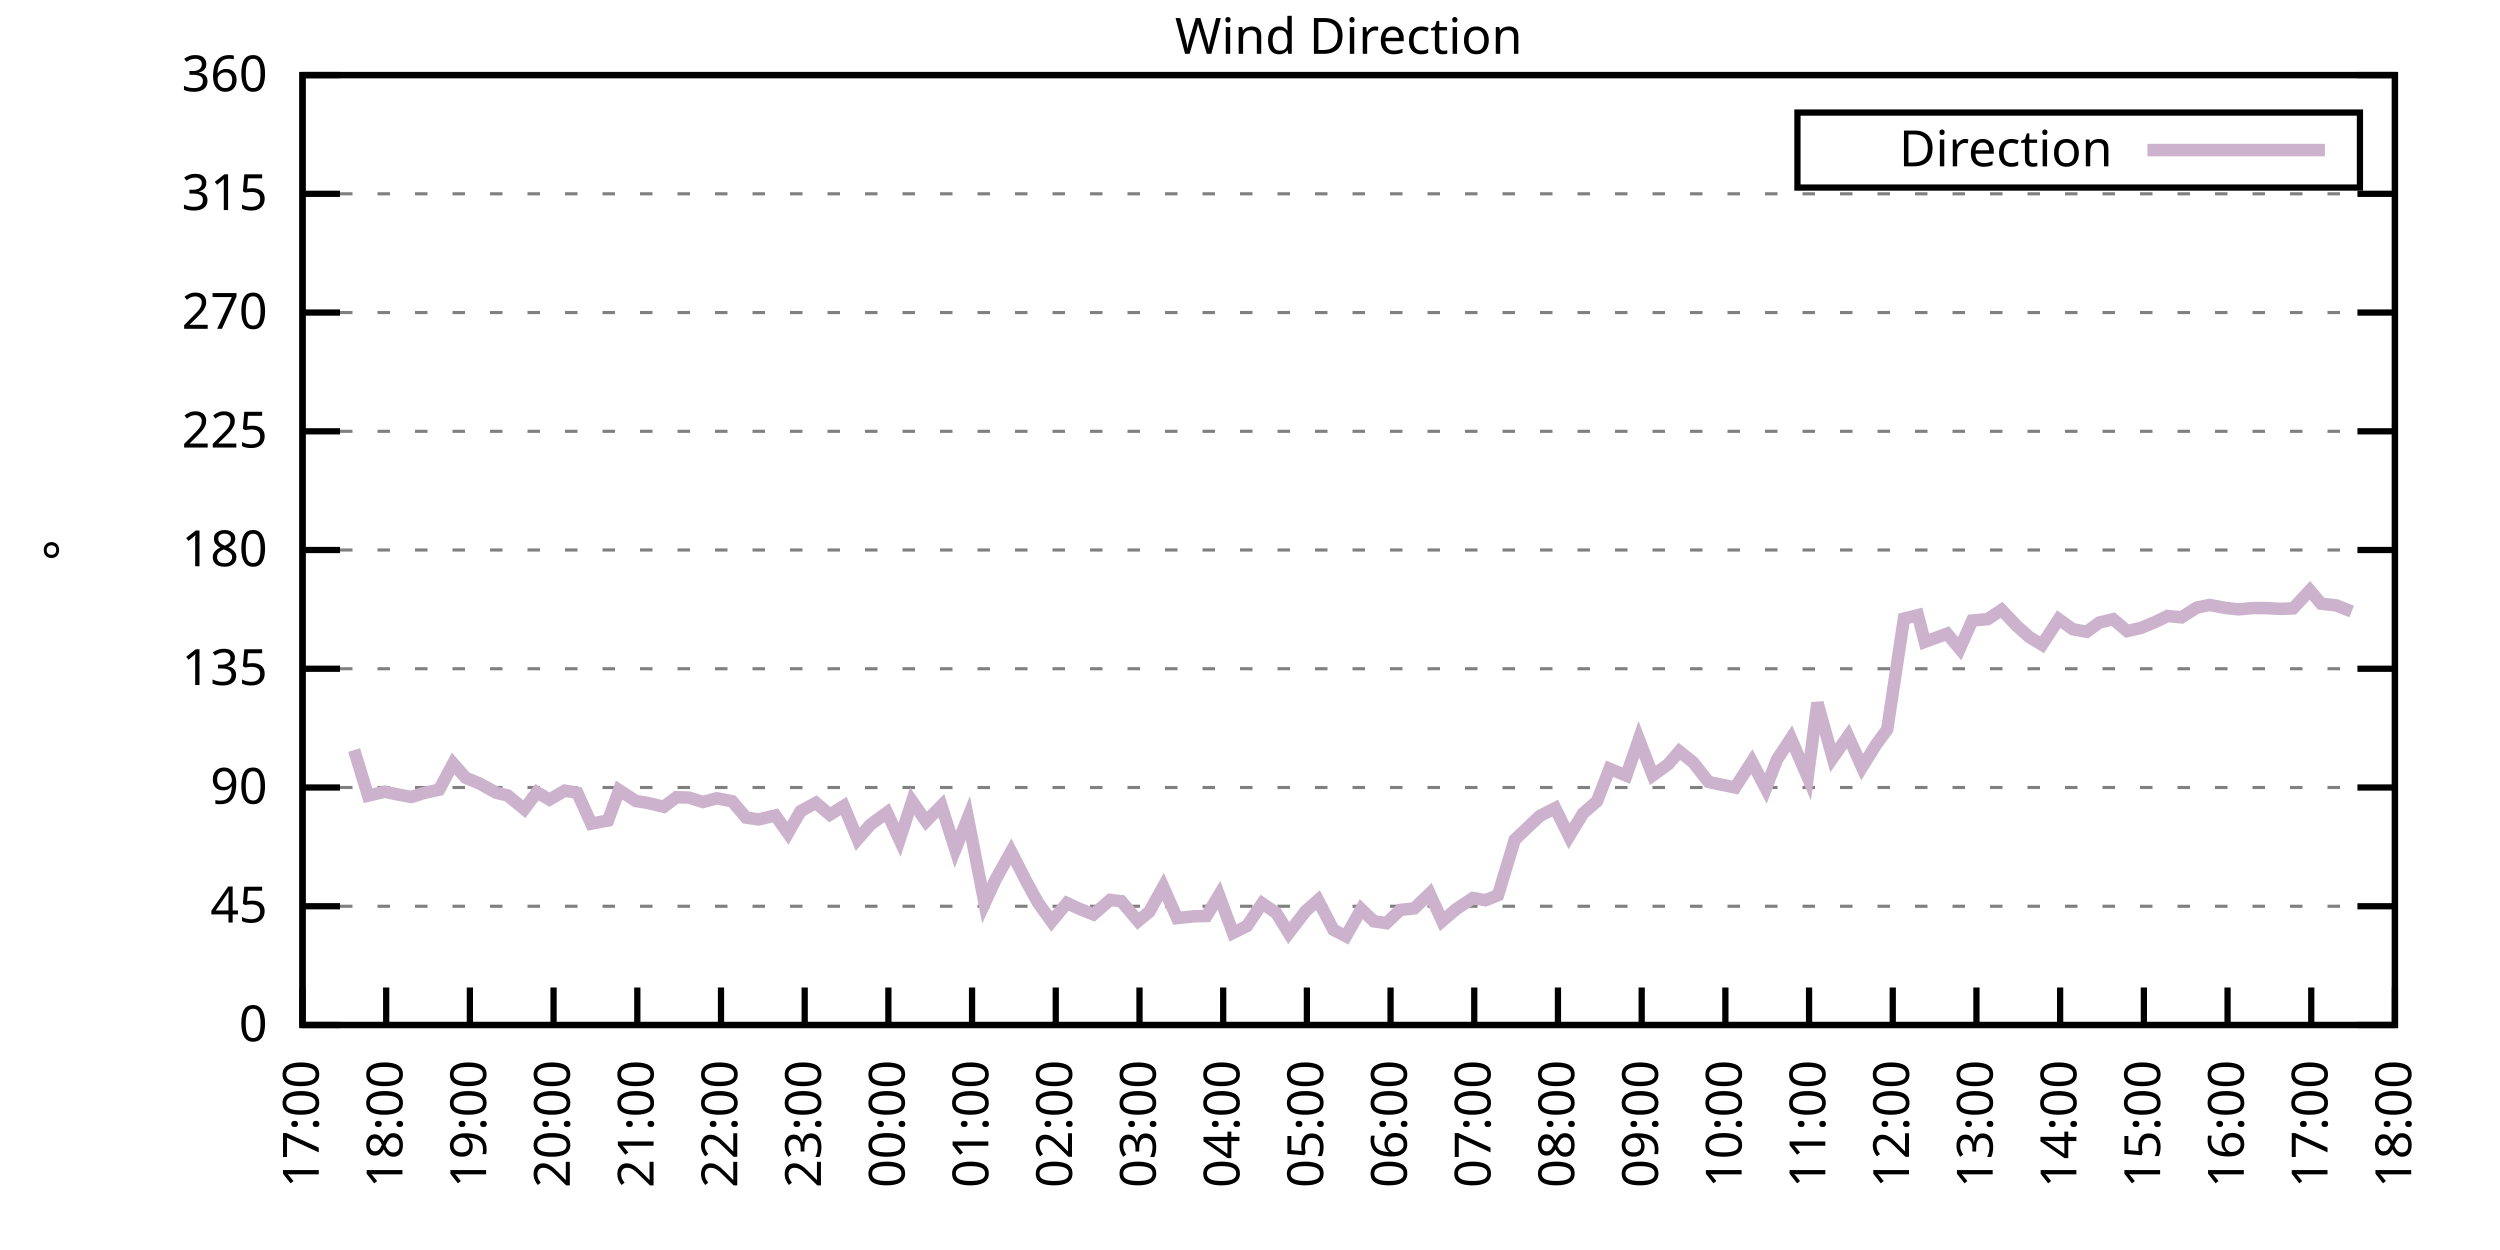
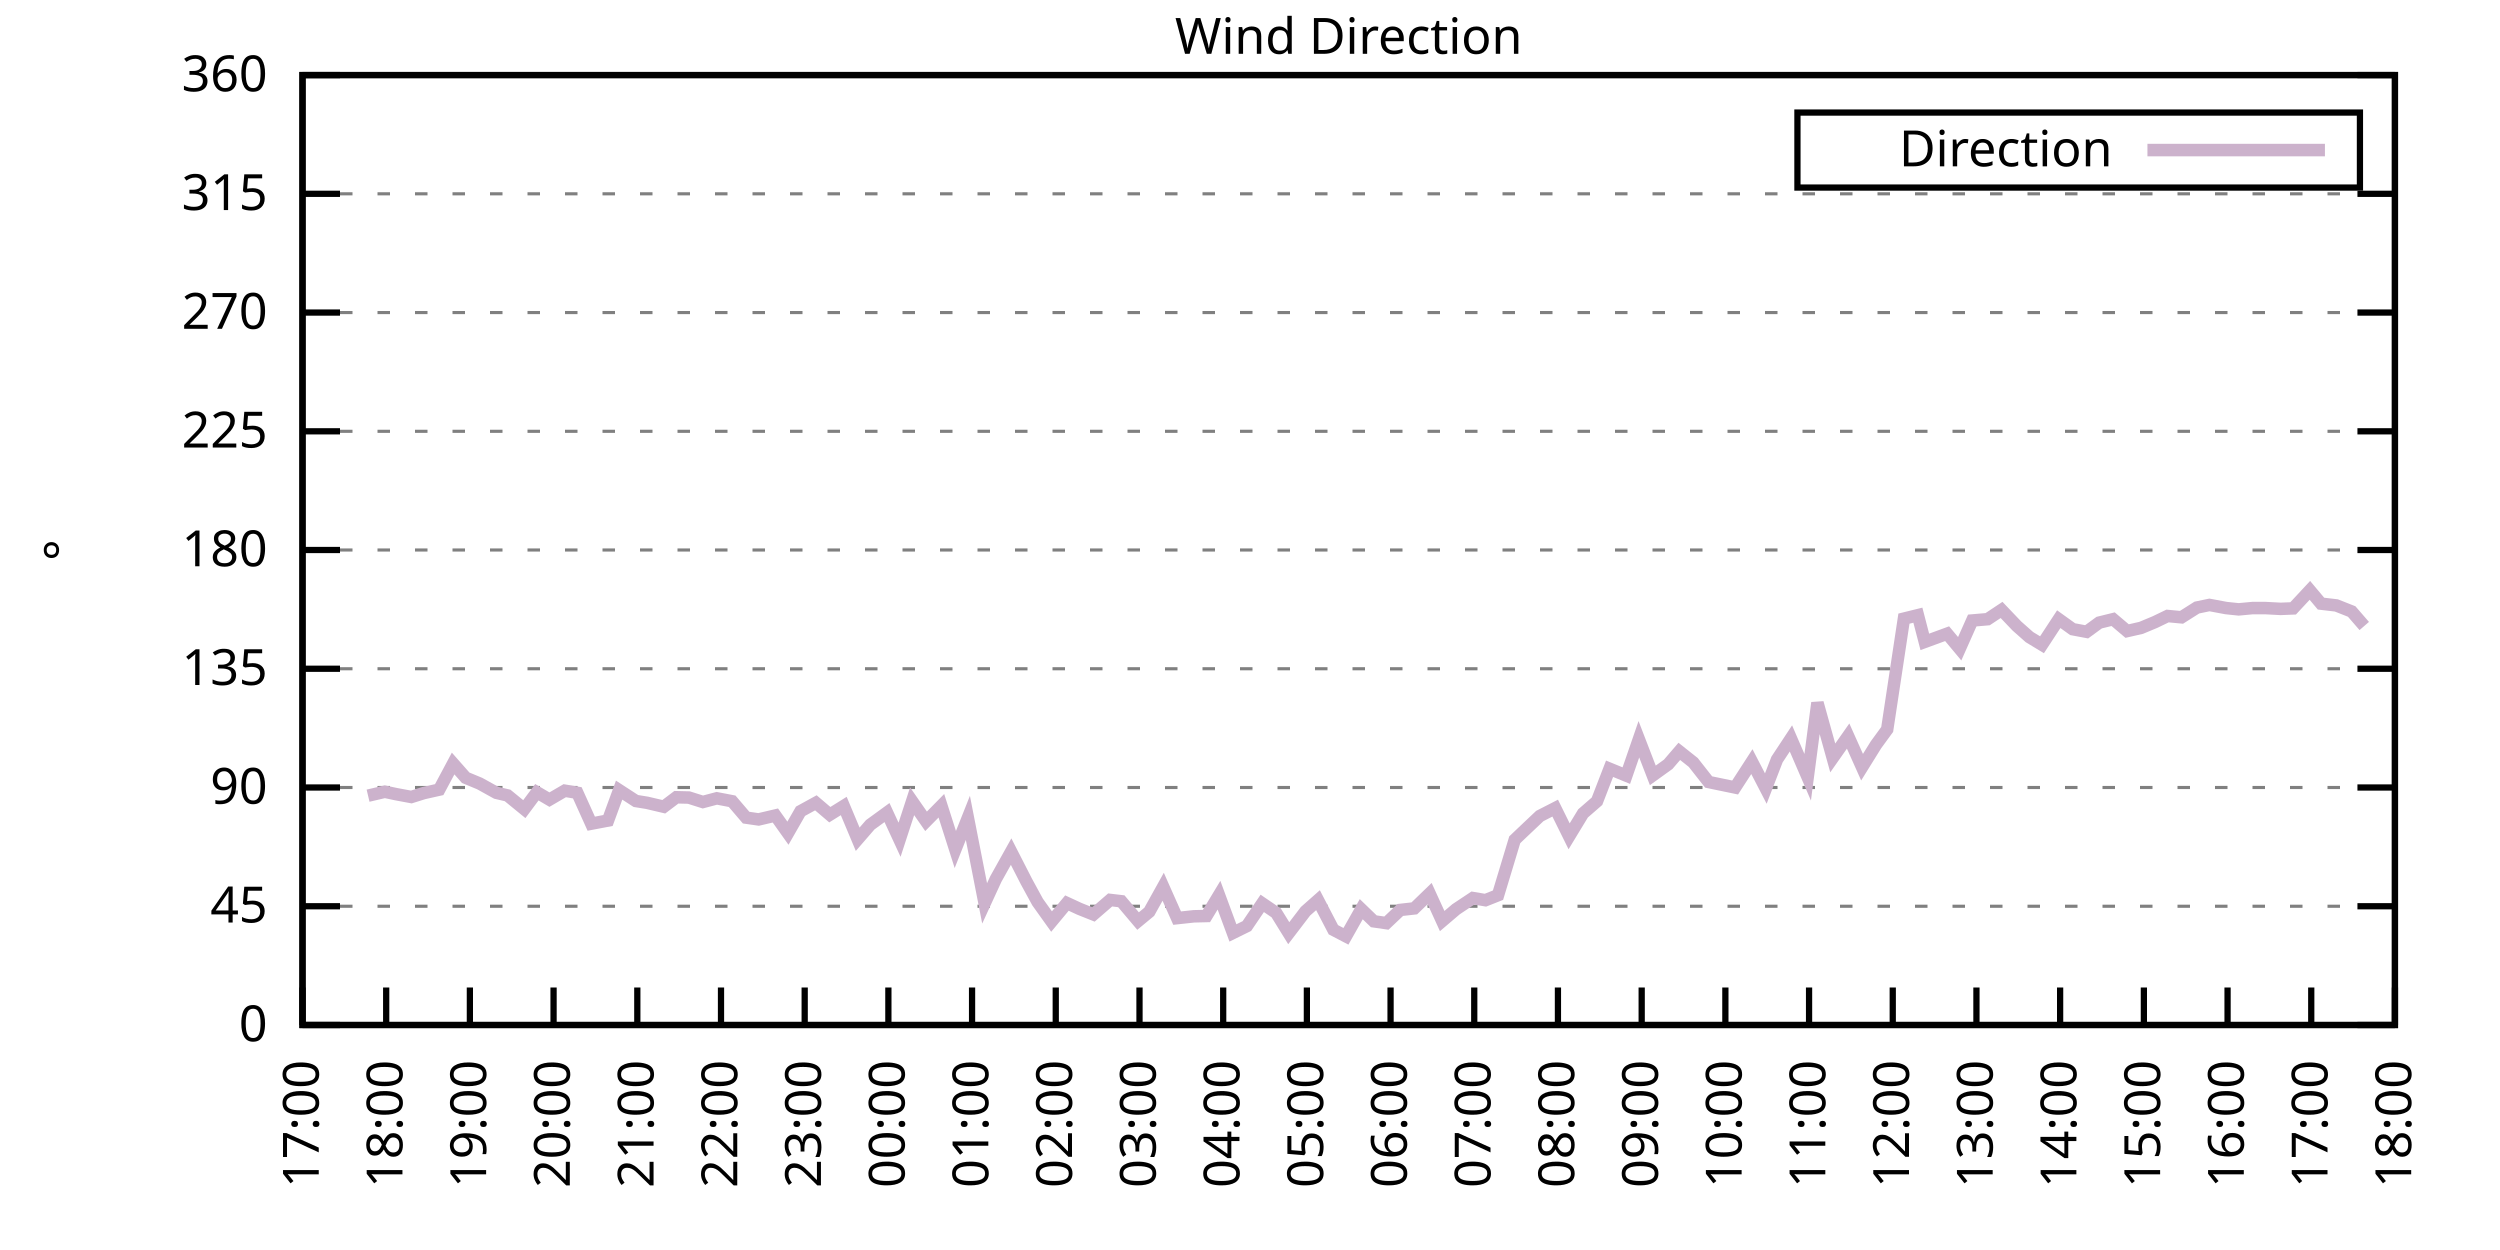
<svg xmlns="http://www.w3.org/2000/svg" xmlns:xlink="http://www.w3.org/1999/xlink" width="400" height="200" viewBox="0 0 400 200">
  <g id="gnuplot_canvas">
    <rect x="0" y="0" width="400" height="200" fill="none" />
    <defs>
      <circle id="gpDot" r="0.5" stroke-width="0.5" stroke="currentColor" />
      <path id="gpPt0" stroke-width="0.333" stroke="currentColor" d="M-1,0 h2 M0,-1 v2" />
      <path id="gpPt1" stroke-width="0.333" stroke="currentColor" d="M-1,-1 L1,1 M1,-1 L-1,1" />
      <path id="gpPt2" stroke-width="0.333" stroke="currentColor" d="M-1,0 L1,0 M0,-1 L0,1 M-1,-1 L1,1 M-1,1 L1,-1" />
      <rect id="gpPt3" stroke-width="0.333" stroke="currentColor" x="-1" y="-1" width="2" height="2" />
      <rect id="gpPt4" stroke-width="0.333" stroke="currentColor" fill="currentColor" x="-1" y="-1" width="2" height="2" />
      <circle id="gpPt5" stroke-width="0.333" stroke="currentColor" cx="0" cy="0" r="1" />
      <use xlink:href="#gpPt5" id="gpPt6" fill="currentColor" stroke="none" />
      <path id="gpPt7" stroke-width="0.333" stroke="currentColor" d="M0,-1.33 L-1.33,0.67 L1.33,0.67 z" />
      <use xlink:href="#gpPt7" id="gpPt8" fill="currentColor" stroke="none" />
      <use xlink:href="#gpPt7" id="gpPt9" stroke="currentColor" transform="rotate(180)" />
      <use xlink:href="#gpPt9" id="gpPt10" fill="currentColor" stroke="none" />
      <use xlink:href="#gpPt3" id="gpPt11" stroke="currentColor" transform="rotate(45)" />
      <use xlink:href="#gpPt11" id="gpPt12" fill="currentColor" stroke="none" />
      <path id="gpPt13" stroke-width="0.333" stroke="currentColor" d="M0,1.330 L1.265,0.411 L0.782,-1.067 L-0.782,-1.076 L-1.265,0.411 z" />
      <use xlink:href="#gpPt13" id="gpPt14" fill="currentColor" stroke="none" />
      <filter id="textbox" filterUnits="objectBoundingBox" x="0" y="0" height="1" width="1">
        <feFlood flood-color="white" flood-opacity="1" result="bgnd" />
        <feComposite in="SourceGraphic" in2="bgnd" operator="atop" />
      </filter>
      <filter id="greybox" filterUnits="objectBoundingBox" x="0" y="0" height="1" width="1">
        <feFlood flood-color="lightgrey" flood-opacity="1" result="grey" />
        <feComposite in="SourceGraphic" in2="grey" operator="atop" />
      </filter>
    </defs>
    <g fill="none" color="white" stroke="currentColor" stroke-width="1.00" stroke-linecap="butt" stroke-linejoin="miter">
</g>
    <g fill="none" color="black" stroke="currentColor" stroke-width="1.00" stroke-linecap="butt" stroke-linejoin="miter">
      <g stroke="none" shape-rendering="crispEdges">
        <polygon fill="rgb(255, 255, 255)" points="48.40,164.00 383.18,164.00 383.18,12.02 48.40,12.02 " />
      </g>
    </g>
    <g fill="none" color="black" stroke="currentColor" stroke-width="1.00" stroke-linecap="butt" stroke-linejoin="miter">
</g>
    <g fill="none" color="black" stroke="black" stroke-width="0.50" stroke-linecap="butt" stroke-linejoin="miter">
</g>
    <g fill="none" color="gray" stroke="currentColor" stroke-width="0.50" stroke-linecap="butt" stroke-linejoin="miter">
      <path stroke="gray" stroke-dasharray="2,4" class="gridline" d="M48.40,164.00 L383.19,164.00  " />
    </g>
    <g fill="none" color="gray" stroke="gray" stroke-width="1.00" stroke-linecap="butt" stroke-linejoin="miter">
</g>
    <g fill="none" color="black" stroke="currentColor" stroke-width="1.00" stroke-linecap="butt" stroke-linejoin="miter">
      <path stroke="black" d="M48.40,164.00 L54.40,164.00 M383.19,164.00 L377.19,164.00  " />
      <g transform="translate(42.80,166.60)" stroke="none" fill="black" font-family="Sans" font-size="8.00" text-anchor="end">
        <text>
          <tspan font-family="Sans"> 0</tspan>
        </text>
      </g>
    </g>
    <g fill="none" color="black" stroke="currentColor" stroke-width="1.00" stroke-linecap="butt" stroke-linejoin="miter">
</g>
    <g fill="none" color="black" stroke="black" stroke-width="0.50" stroke-linecap="butt" stroke-linejoin="miter">
</g>
    <g fill="none" color="gray" stroke="currentColor" stroke-width="0.50" stroke-linecap="butt" stroke-linejoin="miter">
      <path stroke="gray" stroke-dasharray="2,4" class="gridline" d="M48.40,145.00 L383.19,145.00  " />
    </g>
    <g fill="none" color="gray" stroke="gray" stroke-width="1.00" stroke-linecap="butt" stroke-linejoin="miter">
</g>
    <g fill="none" color="black" stroke="currentColor" stroke-width="1.00" stroke-linecap="butt" stroke-linejoin="miter">
      <path stroke="black" d="M48.40,145.00 L54.40,145.00 M383.19,145.00 L377.19,145.00  " />
      <g transform="translate(42.80,147.60)" stroke="none" fill="black" font-family="Sans" font-size="8.00" text-anchor="end">
        <text>
          <tspan font-family="Sans"> 45</tspan>
        </text>
      </g>
    </g>
    <g fill="none" color="black" stroke="currentColor" stroke-width="1.00" stroke-linecap="butt" stroke-linejoin="miter">
</g>
    <g fill="none" color="black" stroke="black" stroke-width="0.50" stroke-linecap="butt" stroke-linejoin="miter">
</g>
    <g fill="none" color="gray" stroke="currentColor" stroke-width="0.50" stroke-linecap="butt" stroke-linejoin="miter">
      <path stroke="gray" stroke-dasharray="2,4" class="gridline" d="M48.40,126.00 L383.19,126.00  " />
    </g>
    <g fill="none" color="gray" stroke="gray" stroke-width="1.00" stroke-linecap="butt" stroke-linejoin="miter">
</g>
    <g fill="none" color="black" stroke="currentColor" stroke-width="1.00" stroke-linecap="butt" stroke-linejoin="miter">
      <path stroke="black" d="M48.40,126.00 L54.40,126.00 M383.19,126.00 L377.19,126.00  " />
      <g transform="translate(42.80,128.60)" stroke="none" fill="black" font-family="Sans" font-size="8.00" text-anchor="end">
        <text>
          <tspan font-family="Sans"> 90</tspan>
        </text>
      </g>
    </g>
    <g fill="none" color="black" stroke="currentColor" stroke-width="1.00" stroke-linecap="butt" stroke-linejoin="miter">
</g>
    <g fill="none" color="black" stroke="black" stroke-width="0.50" stroke-linecap="butt" stroke-linejoin="miter">
</g>
    <g fill="none" color="gray" stroke="currentColor" stroke-width="0.50" stroke-linecap="butt" stroke-linejoin="miter">
      <path stroke="gray" stroke-dasharray="2,4" class="gridline" d="M48.40,107.00 L383.19,107.00  " />
    </g>
    <g fill="none" color="gray" stroke="gray" stroke-width="1.00" stroke-linecap="butt" stroke-linejoin="miter">
</g>
    <g fill="none" color="black" stroke="currentColor" stroke-width="1.00" stroke-linecap="butt" stroke-linejoin="miter">
      <path stroke="black" d="M48.40,107.00 L54.40,107.00 M383.19,107.00 L377.19,107.00  " />
      <g transform="translate(42.80,109.60)" stroke="none" fill="black" font-family="Sans" font-size="8.00" text-anchor="end">
        <text>
          <tspan font-family="Sans"> 135</tspan>
        </text>
      </g>
    </g>
    <g fill="none" color="black" stroke="currentColor" stroke-width="1.00" stroke-linecap="butt" stroke-linejoin="miter">
</g>
    <g fill="none" color="black" stroke="black" stroke-width="0.50" stroke-linecap="butt" stroke-linejoin="miter">
</g>
    <g fill="none" color="gray" stroke="currentColor" stroke-width="0.50" stroke-linecap="butt" stroke-linejoin="miter">
      <path stroke="gray" stroke-dasharray="2,4" class="gridline" d="M48.40,88.00 L383.19,88.00  " />
    </g>
    <g fill="none" color="gray" stroke="gray" stroke-width="1.00" stroke-linecap="butt" stroke-linejoin="miter">
</g>
    <g fill="none" color="black" stroke="currentColor" stroke-width="1.00" stroke-linecap="butt" stroke-linejoin="miter">
      <path stroke="black" d="M48.40,88.00 L54.40,88.00 M383.19,88.00 L377.19,88.00  " />
      <g transform="translate(42.80,90.60)" stroke="none" fill="black" font-family="Sans" font-size="8.00" text-anchor="end">
        <text>
          <tspan font-family="Sans"> 180</tspan>
        </text>
      </g>
    </g>
    <g fill="none" color="black" stroke="currentColor" stroke-width="1.00" stroke-linecap="butt" stroke-linejoin="miter">
</g>
    <g fill="none" color="black" stroke="black" stroke-width="0.50" stroke-linecap="butt" stroke-linejoin="miter">
</g>
    <g fill="none" color="gray" stroke="currentColor" stroke-width="0.50" stroke-linecap="butt" stroke-linejoin="miter">
      <path stroke="gray" stroke-dasharray="2,4" class="gridline" d="M48.40,69.01 L383.19,69.01  " />
    </g>
    <g fill="none" color="gray" stroke="gray" stroke-width="1.00" stroke-linecap="butt" stroke-linejoin="miter">
</g>
    <g fill="none" color="black" stroke="currentColor" stroke-width="1.00" stroke-linecap="butt" stroke-linejoin="miter">
      <path stroke="black" d="M48.40,69.01 L54.40,69.01 M383.19,69.01 L377.19,69.01  " />
      <g transform="translate(42.80,71.61)" stroke="none" fill="black" font-family="Sans" font-size="8.00" text-anchor="end">
        <text>
          <tspan font-family="Sans"> 225</tspan>
        </text>
      </g>
    </g>
    <g fill="none" color="black" stroke="currentColor" stroke-width="1.00" stroke-linecap="butt" stroke-linejoin="miter">
</g>
    <g fill="none" color="black" stroke="black" stroke-width="0.50" stroke-linecap="butt" stroke-linejoin="miter">
</g>
    <g fill="none" color="gray" stroke="currentColor" stroke-width="0.50" stroke-linecap="butt" stroke-linejoin="miter">
      <path stroke="gray" stroke-dasharray="2,4" class="gridline" d="M48.40,50.01 L383.19,50.01  " />
    </g>
    <g fill="none" color="gray" stroke="gray" stroke-width="1.00" stroke-linecap="butt" stroke-linejoin="miter">
</g>
    <g fill="none" color="black" stroke="currentColor" stroke-width="1.00" stroke-linecap="butt" stroke-linejoin="miter">
      <path stroke="black" d="M48.40,50.01 L54.40,50.01 M383.19,50.01 L377.19,50.01  " />
      <g transform="translate(42.80,52.61)" stroke="none" fill="black" font-family="Sans" font-size="8.00" text-anchor="end">
        <text>
          <tspan font-family="Sans"> 270</tspan>
        </text>
      </g>
    </g>
    <g fill="none" color="black" stroke="currentColor" stroke-width="1.00" stroke-linecap="butt" stroke-linejoin="miter">
</g>
    <g fill="none" color="black" stroke="black" stroke-width="0.50" stroke-linecap="butt" stroke-linejoin="miter">
</g>
    <g fill="none" color="gray" stroke="currentColor" stroke-width="0.50" stroke-linecap="butt" stroke-linejoin="miter">
      <path stroke="gray" stroke-dasharray="2,4" class="gridline" d="M48.40,31.01 L383.19,31.01  " />
    </g>
    <g fill="none" color="gray" stroke="gray" stroke-width="1.00" stroke-linecap="butt" stroke-linejoin="miter">
</g>
    <g fill="none" color="black" stroke="currentColor" stroke-width="1.00" stroke-linecap="butt" stroke-linejoin="miter">
      <path stroke="black" d="M48.40,31.01 L54.40,31.01 M383.19,31.01 L377.19,31.01  " />
      <g transform="translate(42.80,33.61)" stroke="none" fill="black" font-family="Sans" font-size="8.00" text-anchor="end">
        <text>
          <tspan font-family="Sans"> 315</tspan>
        </text>
      </g>
    </g>
    <g fill="none" color="black" stroke="currentColor" stroke-width="1.00" stroke-linecap="butt" stroke-linejoin="miter">
</g>
    <g fill="none" color="black" stroke="black" stroke-width="0.50" stroke-linecap="butt" stroke-linejoin="miter">
</g>
    <g fill="none" color="gray" stroke="currentColor" stroke-width="0.50" stroke-linecap="butt" stroke-linejoin="miter">
      <path stroke="gray" stroke-dasharray="2,4" class="gridline" d="M48.40,12.01 L383.19,12.01  " />
    </g>
    <g fill="none" color="gray" stroke="gray" stroke-width="1.00" stroke-linecap="butt" stroke-linejoin="miter">
</g>
    <g fill="none" color="black" stroke="currentColor" stroke-width="1.00" stroke-linecap="butt" stroke-linejoin="miter">
      <path stroke="black" d="M48.40,12.01 L54.40,12.01 M383.19,12.01 L377.19,12.01  " />
      <g transform="translate(42.80,14.61)" stroke="none" fill="black" font-family="Sans" font-size="8.00" text-anchor="end">
        <text>
          <tspan font-family="Sans"> 360</tspan>
        </text>
      </g>
    </g>
    <g fill="none" color="black" stroke="currentColor" stroke-width="1.00" stroke-linecap="butt" stroke-linejoin="miter">
      <path stroke="black" d="M48.40,164.00 L48.40,158.00  " />
      <g transform="translate(51.00,169.60) rotate(270.00)" stroke="none" fill="black" font-family="Sans" font-size="8.00" text-anchor="end">
        <text>
          <tspan font-family="Sans">17:00</tspan>
        </text>
      </g>
    </g>
    <g fill="none" color="black" stroke="currentColor" stroke-width="1.00" stroke-linecap="butt" stroke-linejoin="miter">
      <path stroke="black" d="M61.79,164.00 L61.79,158.00  " />
      <g transform="translate(64.39,169.60) rotate(270.00)" stroke="none" fill="black" font-family="Sans" font-size="8.00" text-anchor="end">
        <text>
          <tspan font-family="Sans">18:00</tspan>
        </text>
      </g>
    </g>
    <g fill="none" color="black" stroke="currentColor" stroke-width="1.00" stroke-linecap="butt" stroke-linejoin="miter">
      <path stroke="black" d="M75.18,164.00 L75.18,158.00  " />
      <g transform="translate(77.78,169.60) rotate(270.00)" stroke="none" fill="black" font-family="Sans" font-size="8.00" text-anchor="end">
        <text>
          <tspan font-family="Sans">19:00</tspan>
        </text>
      </g>
    </g>
    <g fill="none" color="black" stroke="currentColor" stroke-width="1.00" stroke-linecap="butt" stroke-linejoin="miter">
      <path stroke="black" d="M88.57,164.00 L88.57,158.00  " />
      <g transform="translate(91.17,169.60) rotate(270.00)" stroke="none" fill="black" font-family="Sans" font-size="8.00" text-anchor="end">
        <text>
          <tspan font-family="Sans">20:00</tspan>
        </text>
      </g>
    </g>
    <g fill="none" color="black" stroke="currentColor" stroke-width="1.00" stroke-linecap="butt" stroke-linejoin="miter">
      <path stroke="black" d="M101.97,164.00 L101.97,158.00  " />
      <g transform="translate(104.57,169.60) rotate(270.00)" stroke="none" fill="black" font-family="Sans" font-size="8.00" text-anchor="end">
        <text>
          <tspan font-family="Sans">21:00</tspan>
        </text>
      </g>
    </g>
    <g fill="none" color="black" stroke="currentColor" stroke-width="1.00" stroke-linecap="butt" stroke-linejoin="miter">
      <path stroke="black" d="M115.36,164.00 L115.36,158.00  " />
      <g transform="translate(117.96,169.60) rotate(270.00)" stroke="none" fill="black" font-family="Sans" font-size="8.00" text-anchor="end">
        <text>
          <tspan font-family="Sans">22:00</tspan>
        </text>
      </g>
    </g>
    <g fill="none" color="black" stroke="currentColor" stroke-width="1.00" stroke-linecap="butt" stroke-linejoin="miter">
      <path stroke="black" d="M128.75,164.00 L128.75,158.00  " />
      <g transform="translate(131.35,169.60) rotate(270.00)" stroke="none" fill="black" font-family="Sans" font-size="8.00" text-anchor="end">
        <text>
          <tspan font-family="Sans">23:00</tspan>
        </text>
      </g>
    </g>
    <g fill="none" color="black" stroke="currentColor" stroke-width="1.00" stroke-linecap="butt" stroke-linejoin="miter">
      <path stroke="black" d="M142.14,164.00 L142.14,158.00  " />
      <g transform="translate(144.74,169.60) rotate(270.00)" stroke="none" fill="black" font-family="Sans" font-size="8.00" text-anchor="end">
        <text>
          <tspan font-family="Sans">00:00</tspan>
        </text>
      </g>
    </g>
    <g fill="none" color="black" stroke="currentColor" stroke-width="1.00" stroke-linecap="butt" stroke-linejoin="miter">
      <path stroke="black" d="M155.53,164.00 L155.53,158.00  " />
      <g transform="translate(158.13,169.60) rotate(270.00)" stroke="none" fill="black" font-family="Sans" font-size="8.00" text-anchor="end">
        <text>
          <tspan font-family="Sans">01:00</tspan>
        </text>
      </g>
    </g>
    <g fill="none" color="black" stroke="currentColor" stroke-width="1.00" stroke-linecap="butt" stroke-linejoin="miter">
      <path stroke="black" d="M168.92,164.00 L168.92,158.00  " />
      <g transform="translate(171.52,169.60) rotate(270.00)" stroke="none" fill="black" font-family="Sans" font-size="8.00" text-anchor="end">
        <text>
          <tspan font-family="Sans">02:00</tspan>
        </text>
      </g>
    </g>
    <g fill="none" color="black" stroke="currentColor" stroke-width="1.00" stroke-linecap="butt" stroke-linejoin="miter">
      <path stroke="black" d="M182.32,164.00 L182.32,158.00  " />
      <g transform="translate(184.92,169.60) rotate(270.00)" stroke="none" fill="black" font-family="Sans" font-size="8.00" text-anchor="end">
        <text>
          <tspan font-family="Sans">03:00</tspan>
        </text>
      </g>
    </g>
    <g fill="none" color="black" stroke="currentColor" stroke-width="1.00" stroke-linecap="butt" stroke-linejoin="miter">
      <path stroke="black" d="M195.71,164.00 L195.71,158.00  " />
      <g transform="translate(198.31,169.60) rotate(270.00)" stroke="none" fill="black" font-family="Sans" font-size="8.00" text-anchor="end">
        <text>
          <tspan font-family="Sans">04:00</tspan>
        </text>
      </g>
    </g>
    <g fill="none" color="black" stroke="currentColor" stroke-width="1.00" stroke-linecap="butt" stroke-linejoin="miter">
      <path stroke="black" d="M209.10,164.00 L209.10,158.00  " />
      <g transform="translate(211.70,169.60) rotate(270.00)" stroke="none" fill="black" font-family="Sans" font-size="8.00" text-anchor="end">
        <text>
          <tspan font-family="Sans">05:00</tspan>
        </text>
      </g>
    </g>
    <g fill="none" color="black" stroke="currentColor" stroke-width="1.00" stroke-linecap="butt" stroke-linejoin="miter">
      <path stroke="black" d="M222.49,164.00 L222.49,158.00  " />
      <g transform="translate(225.09,169.60) rotate(270.00)" stroke="none" fill="black" font-family="Sans" font-size="8.00" text-anchor="end">
        <text>
          <tspan font-family="Sans">06:00</tspan>
        </text>
      </g>
    </g>
    <g fill="none" color="black" stroke="currentColor" stroke-width="1.00" stroke-linecap="butt" stroke-linejoin="miter">
      <path stroke="black" d="M235.88,164.00 L235.88,158.00  " />
      <g transform="translate(238.48,169.60) rotate(270.00)" stroke="none" fill="black" font-family="Sans" font-size="8.00" text-anchor="end">
        <text>
          <tspan font-family="Sans">07:00</tspan>
        </text>
      </g>
    </g>
    <g fill="none" color="black" stroke="currentColor" stroke-width="1.00" stroke-linecap="butt" stroke-linejoin="miter">
      <path stroke="black" d="M249.27,164.00 L249.27,158.00  " />
      <g transform="translate(251.87,169.60) rotate(270.00)" stroke="none" fill="black" font-family="Sans" font-size="8.00" text-anchor="end">
        <text>
          <tspan font-family="Sans">08:00</tspan>
        </text>
      </g>
    </g>
    <g fill="none" color="black" stroke="currentColor" stroke-width="1.00" stroke-linecap="butt" stroke-linejoin="miter">
      <path stroke="black" d="M262.67,164.00 L262.67,158.00  " />
      <g transform="translate(265.27,169.60) rotate(270.00)" stroke="none" fill="black" font-family="Sans" font-size="8.00" text-anchor="end">
        <text>
          <tspan font-family="Sans">09:00</tspan>
        </text>
      </g>
    </g>
    <g fill="none" color="black" stroke="currentColor" stroke-width="1.00" stroke-linecap="butt" stroke-linejoin="miter">
      <path stroke="black" d="M276.06,164.00 L276.06,158.00  " />
      <g transform="translate(278.66,169.60) rotate(270.00)" stroke="none" fill="black" font-family="Sans" font-size="8.00" text-anchor="end">
        <text>
          <tspan font-family="Sans">10:00</tspan>
        </text>
      </g>
    </g>
    <g fill="none" color="black" stroke="currentColor" stroke-width="1.00" stroke-linecap="butt" stroke-linejoin="miter">
      <path stroke="black" d="M289.45,164.00 L289.45,158.00  " />
      <g transform="translate(292.05,169.60) rotate(270.00)" stroke="none" fill="black" font-family="Sans" font-size="8.00" text-anchor="end">
        <text>
          <tspan font-family="Sans">11:00</tspan>
        </text>
      </g>
    </g>
    <g fill="none" color="black" stroke="currentColor" stroke-width="1.00" stroke-linecap="butt" stroke-linejoin="miter">
      <path stroke="black" d="M302.84,164.00 L302.84,158.00  " />
      <g transform="translate(305.44,169.60) rotate(270.00)" stroke="none" fill="black" font-family="Sans" font-size="8.00" text-anchor="end">
        <text>
          <tspan font-family="Sans">12:00</tspan>
        </text>
      </g>
    </g>
    <g fill="none" color="black" stroke="currentColor" stroke-width="1.00" stroke-linecap="butt" stroke-linejoin="miter">
      <path stroke="black" d="M316.23,164.00 L316.23,158.00  " />
      <g transform="translate(318.83,169.60) rotate(270.00)" stroke="none" fill="black" font-family="Sans" font-size="8.00" text-anchor="end">
        <text>
          <tspan font-family="Sans">13:00</tspan>
        </text>
      </g>
    </g>
    <g fill="none" color="black" stroke="currentColor" stroke-width="1.00" stroke-linecap="butt" stroke-linejoin="miter">
      <path stroke="black" d="M329.62,164.00 L329.62,158.00  " />
      <g transform="translate(332.22,169.60) rotate(270.00)" stroke="none" fill="black" font-family="Sans" font-size="8.00" text-anchor="end">
        <text>
          <tspan font-family="Sans">14:00</tspan>
        </text>
      </g>
    </g>
    <g fill="none" color="black" stroke="currentColor" stroke-width="1.00" stroke-linecap="butt" stroke-linejoin="miter">
      <path stroke="black" d="M343.02,164.00 L343.02,158.00  " />
      <g transform="translate(345.62,169.60) rotate(270.00)" stroke="none" fill="black" font-family="Sans" font-size="8.00" text-anchor="end">
        <text>
          <tspan font-family="Sans">15:00</tspan>
        </text>
      </g>
    </g>
    <g fill="none" color="black" stroke="currentColor" stroke-width="1.00" stroke-linecap="butt" stroke-linejoin="miter">
      <path stroke="black" d="M356.41,164.00 L356.41,158.00  " />
      <g transform="translate(359.01,169.60) rotate(270.00)" stroke="none" fill="black" font-family="Sans" font-size="8.00" text-anchor="end">
        <text>
          <tspan font-family="Sans">16:00</tspan>
        </text>
      </g>
    </g>
    <g fill="none" color="black" stroke="currentColor" stroke-width="1.00" stroke-linecap="butt" stroke-linejoin="miter">
      <path stroke="black" d="M369.80,164.00 L369.80,158.00  " />
      <g transform="translate(372.40,169.60) rotate(270.00)" stroke="none" fill="black" font-family="Sans" font-size="8.00" text-anchor="end">
        <text>
          <tspan font-family="Sans">17:00</tspan>
        </text>
      </g>
    </g>
    <g fill="none" color="black" stroke="currentColor" stroke-width="1.00" stroke-linecap="butt" stroke-linejoin="miter">
      <path stroke="black" d="M383.19,164.00 L383.19,158.00  " />
      <g transform="translate(385.79,169.60) rotate(270.00)" stroke="none" fill="black" font-family="Sans" font-size="8.00" text-anchor="end">
        <text>
          <tspan font-family="Sans">18:00</tspan>
        </text>
      </g>
    </g>
    <g fill="none" color="black" stroke="currentColor" stroke-width="1.00" stroke-linecap="butt" stroke-linejoin="miter">
</g>
    <g fill="none" color="black" stroke="currentColor" stroke-width="1.00" stroke-linecap="butt" stroke-linejoin="miter">
      <path stroke="black" d="M48.40,12.01 L48.40,164.00 L383.19,164.00 L383.19,12.01 L48.40,12.01 Z  " />
    </g>
    <g fill="none" color="black" stroke="currentColor" stroke-width="1.00" stroke-linecap="butt" stroke-linejoin="miter">
</g>
    <g fill="none" color="black" stroke="currentColor" stroke-width="1.00" stroke-linecap="butt" stroke-linejoin="miter">
      <path stroke="black" d="M287.59,30.01 L287.59,18.01 L377.59,18.01 L377.59,30.01 L287.59,30.01 Z  " />
    </g>
    <g id="Wind_direction_plot_1">
      <g fill="none" color="white" stroke="black" stroke-width="2.00" stroke-linecap="butt" stroke-linejoin="miter">
</g>
      <g fill="none" color="black" stroke="currentColor" stroke-width="2.00" stroke-linecap="butt" stroke-linejoin="miter">
        <g transform="translate(337.99,26.61)" stroke="none" fill="black" font-family="Sans" font-size="8.00" text-anchor="end">
          <text>
            <tspan font-family="Sans">Direction</tspan>
          </text>
        </g>
      </g>
      <g fill="none" color="black" stroke="currentColor" stroke-width="2.00" stroke-linecap="butt" stroke-linejoin="miter">
-         <path stroke="rgb(204, 178, 204)" d="M343.59,24.01 L371.99,24.01 M56.66,120.01 L58.89,127.31 L61.57,126.68 L63.35,127.06 L65.81,127.52 L67.82,126.89   L70.27,126.34 L72.50,122.16 L74.51,124.44 L76.75,125.37 L79.42,126.85 L81.21,127.27 L83.89,129.46 L85.90,126.76   L87.91,127.94 L90.36,126.51 L92.37,126.85 L94.60,131.79 L97.28,131.28 L99.06,126.42 L101.74,128.16 L103.53,128.45   L106.21,129.08 L108.22,127.56 L110.22,127.61 L112.46,128.32 L114.69,127.73 L117.14,128.20 L119.38,130.82 L121.38,131.11   L124.06,130.48 L126.07,133.31 L128.08,129.80 L130.54,128.45 L132.77,130.35 L135.00,128.96 L137.23,134.28 L139.24,131.96   L141.92,130.01 L143.93,134.36 L145.94,128.20 L148.17,131.41 L150.62,128.92 L152.85,135.92 L154.86,130.86 L157.54,144.54   L159.33,140.65 L161.78,136.26 L164.24,141.07 L166.02,144.33 L168.25,147.45 L170.71,144.49 L172.72,145.42 L174.95,146.31   L177.63,143.99 L179.41,144.20 L182.09,147.37 L183.88,145.89 L186.11,141.88 L188.34,146.90 L191.02,146.61 L193.03,146.56   L195.04,143.23 L197.27,149.27 L199.50,148.17 L201.96,144.54 L204.19,146.06 L206.20,149.31 L208.88,145.80 L210.88,144.03   L213.34,148.76 L215.35,149.81 L217.80,145.47 L219.81,147.41 L221.82,147.70 L224.05,145.59 L226.29,145.34 L228.74,142.97   L230.75,147.37 L232.98,145.47 L235.66,143.69 L237.67,144.03 L239.68,143.23 L242.36,134.36 L244.36,132.46 L246.37,130.56   L248.83,129.30 L251.06,133.81 L253.29,130.14 L255.52,128.20 L257.53,123.00 L260.21,124.10 L262.22,118.28 L264.45,124.06   L266.91,122.29 L268.69,120.22 L270.92,121.99 L273.38,125.12 L277.62,126.00 L280.30,121.86 L282.53,126.17 L284.32,121.53   L286.55,118.15 L289.23,124.36 L290.79,112.45 L293.24,121.27 L295.70,117.77 L297.93,122.75 L300.16,119.16 L301.95,116.71   L304.63,98.98 L306.86,98.43 L307.97,102.70 L311.54,101.39 L313.55,103.80 L315.56,99.28 L318.02,99.07 L320.25,97.59   L322.70,100.16 L324.71,101.94 L326.72,103.16 L329.40,99.07 L331.63,100.67 L333.86,101.09 L335.87,99.62 L338.10,99.07   L340.34,100.97 L342.57,100.46 L344.80,99.53 L346.81,98.56 L349.04,98.77 L351.50,97.21 L353.51,96.79 L356.18,97.29   L358.19,97.50 L360.42,97.29 L362.43,97.29 L364.89,97.42 L366.90,97.34 L369.58,94.46 L371.36,96.58 L373.82,96.87   L376.27,97.84  " />
+         <path stroke="rgb(204, 178, 204)" d="M343.59,24.01 L371.99,24.01 M58.89,127.31 L61.57,126.68 L63.35,127.06 L65.81,127.52 L67.82,126.89 L70.27,126.34   L72.50,122.16 L74.51,124.44 L76.75,125.37 L79.42,126.85 L81.21,127.27 L83.89,129.46 L85.90,126.76 L87.91,127.94   L90.36,126.51 L92.37,126.85 L94.60,131.79 L97.28,131.28 L99.06,126.42 L101.74,128.16 L103.53,128.45 L106.21,129.08   L108.22,127.56 L110.22,127.61 L112.46,128.32 L114.69,127.73 L117.14,128.20 L119.38,130.82 L121.38,131.11 L124.06,130.48   L126.07,133.31 L128.08,129.80 L130.54,128.45 L132.77,130.35 L135.00,128.96 L137.23,134.28 L139.24,131.96 L141.92,130.01   L143.93,134.36 L145.94,128.20 L148.17,131.41 L150.62,128.92 L152.85,135.92 L154.86,130.86 L157.54,144.54 L159.33,140.65   L161.78,136.26 L164.24,141.07 L166.02,144.33 L168.25,147.45 L170.71,144.49 L172.72,145.42 L174.95,146.31 L177.63,143.99   L179.41,144.20 L182.09,147.37 L183.88,145.89 L186.11,141.88 L188.34,146.90 L191.02,146.61 L193.03,146.56 L195.04,143.23   L197.27,149.27 L199.50,148.17 L201.96,144.54 L204.19,146.06 L206.20,149.31 L208.88,145.80 L210.88,144.03 L213.34,148.76   L215.35,149.81 L217.80,145.47 L219.81,147.41 L221.82,147.70 L224.05,145.59 L226.29,145.34 L228.74,142.97 L230.75,147.37   L232.98,145.47 L235.66,143.69 L237.67,144.03 L239.68,143.23 L242.36,134.36 L244.36,132.46 L246.37,130.56 L248.83,129.30   L251.06,133.81 L253.29,130.14 L255.52,128.20 L257.53,123.00 L260.21,124.10 L262.22,118.28 L264.45,124.06 L266.91,122.29   L268.69,120.22 L270.92,121.99 L273.38,125.12 L277.62,126.00 L280.30,121.86 L282.53,126.17 L284.32,121.53 L286.55,118.15   L289.23,124.36 L290.79,112.45 L293.24,121.27 L295.70,117.77 L297.93,122.75 L300.16,119.16 L301.95,116.71 L304.63,98.98   L306.86,98.43 L307.97,102.70 L311.54,101.39 L313.55,103.80 L315.56,99.28 L318.02,99.07 L320.25,97.59 L322.70,100.16   L324.71,101.94 L326.72,103.16 L329.40,99.07 L331.63,100.67 L333.86,101.09 L335.87,99.62 L338.10,99.07 L340.34,100.97   L342.57,100.46 L344.80,99.53 L346.81,98.56 L349.04,98.77 L351.50,97.21 L353.51,96.79 L356.18,97.29 L358.19,97.50   L360.42,97.29 L362.43,97.29 L364.89,97.42 L366.90,97.34 L369.58,94.46 L371.36,96.58 L373.82,96.87 L376.27,97.84   L378.28,100.16  " />
      </g>
    </g>
    <g fill="none" color="black" stroke="currentColor" stroke-width="2.00" stroke-linecap="butt" stroke-linejoin="miter">
</g>
    <g fill="none" color="black" stroke="black" stroke-width="1.00" stroke-linecap="butt" stroke-linejoin="miter">
</g>
    <g fill="none" color="black" stroke="currentColor" stroke-width="1.00" stroke-linecap="butt" stroke-linejoin="miter">
      <path stroke="black" d="M48.40,12.01 L48.40,164.00 L383.19,164.00 L383.19,12.01 L48.40,12.01 Z  " />
      <g transform="translate(12.80,88.01) rotate(270.00)" stroke="none" fill="black" font-family="Sans" font-size="8.00" text-anchor="middle">
        <text>
          <tspan font-family="Sans">°</tspan>
        </text>
      </g>
    </g>
    <g fill="none" color="black" stroke="currentColor" stroke-width="1.00" stroke-linecap="butt" stroke-linejoin="miter">
</g>
    <g fill="none" color="black" stroke="currentColor" stroke-width="1.00" stroke-linecap="butt" stroke-linejoin="miter">
      <g transform="translate(215.79,8.61)" stroke="none" fill="black" font-family="Sans" font-size="8.00" text-anchor="middle">
        <text>
          <tspan font-family="Sans">Wind Direction</tspan>
        </text>
      </g>
    </g>
    <g fill="none" color="black" stroke="currentColor" stroke-width="1.00" stroke-linecap="butt" stroke-linejoin="miter">
</g>
  </g>
</svg>
